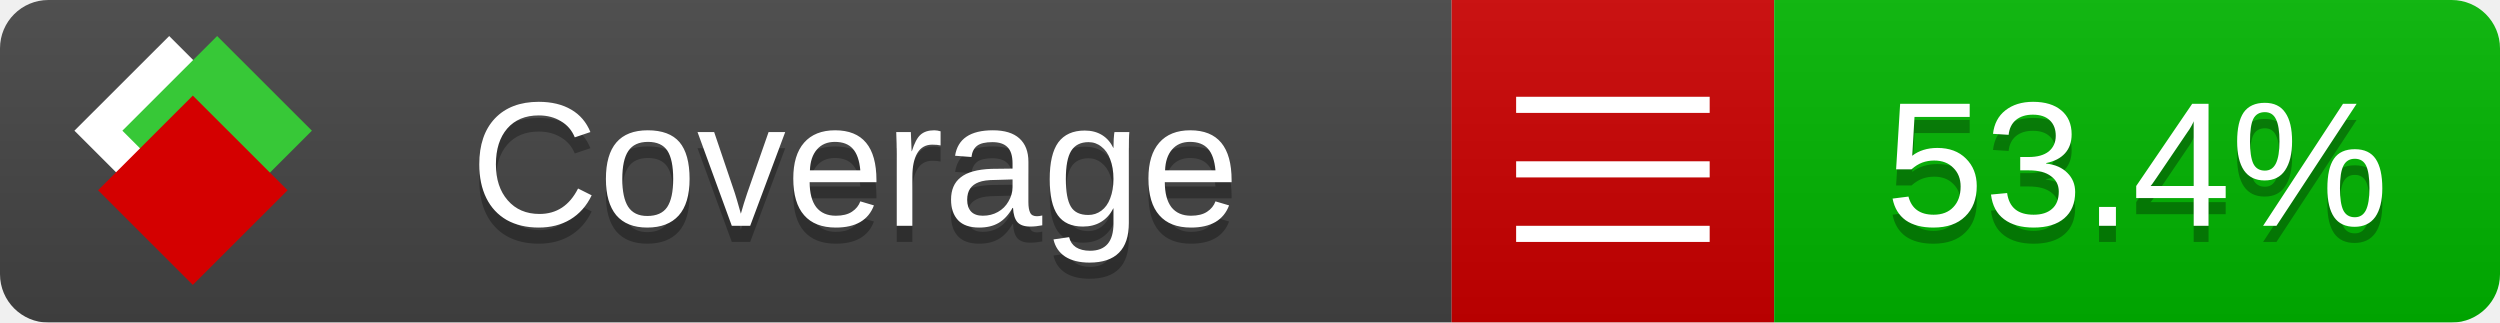
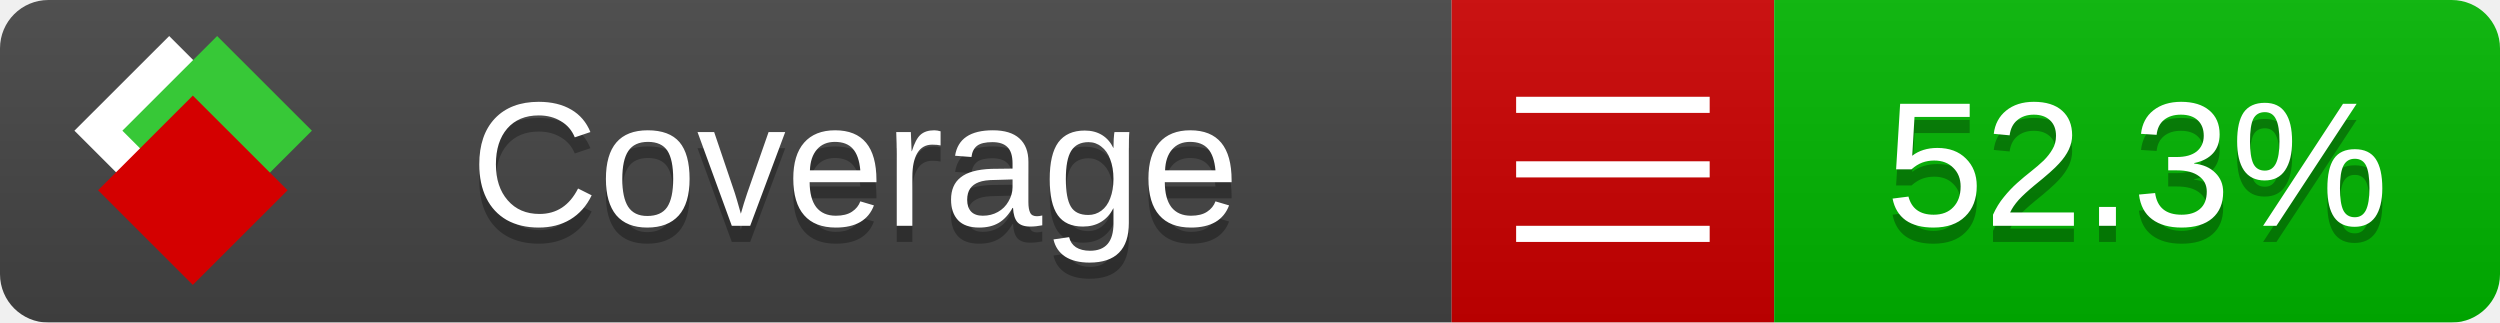
<svg xmlns="http://www.w3.org/2000/svg" xmlns:xlink="http://www.w3.org/1999/xlink" width="155" height="20">
  <style type="text/css">
          
            @keyframes fade1 {
                0% { visibility: visible; opacity: 1; }
               27% { visibility: visible; opacity: 1; }
               33% { visibility: hidden; opacity: 0; }
               60% { visibility: hidden; opacity: 0; }
               66% { visibility: hidden; opacity: 0; }
               93% { visibility: hidden; opacity: 0; }
              100% { visibility: visible; opacity: 1; }
            }
            @keyframes fade2 {
                0% { visibility: hidden; opacity: 0; }
               27% { visibility: hidden; opacity: 0; }
               33% { visibility: visible; opacity: 1; }
               60% { visibility: visible; opacity: 1; }
               66% { visibility: hidden; opacity: 0; }
               93% { visibility: hidden; opacity: 0; }
              100% { visibility: hidden; opacity: 0; }
            }
            @keyframes fade3 {
                0% { visibility: hidden; opacity: 0; }
               27% { visibility: hidden; opacity: 0; }
               33% { visibility: hidden; opacity: 0; }
               60% { visibility: hidden; opacity: 0; }
               66% { visibility: visible; opacity: 1; }
               93% { visibility: visible; opacity: 1; }
              100% { visibility: hidden; opacity: 0; }
            }
            .linecoverage {
                animation-duration: 15s;
                animation-name: fade1;
                animation-iteration-count: infinite;
            }
            .branchcoverage {
                animation-duration: 15s;
                animation-name: fade2;
                animation-iteration-count: infinite;
            }
            .methodcoverage {
                animation-duration: 15s;
                animation-name: fade3;
                animation-iteration-count: infinite;
            }
          
    </style>
  <defs>
    <linearGradient id="gradient" x2="0" y2="100%">
      <stop offset="0" stop-color="#bbb" stop-opacity=".1" />
      <stop offset="1" stop-opacity=".1" />
    </linearGradient>
    <linearGradient id="c">
      <stop offset="0" stop-color="#d40000" />
      <stop offset="1" stop-color="#ff2a2a" />
    </linearGradient>
    <linearGradient id="a">
      <stop offset="0" stop-color="#e0e0de" />
      <stop offset="1" stop-color="#fff" />
    </linearGradient>
    <linearGradient id="b">
      <stop offset="0" stop-color="#37c837" />
      <stop offset="1" stop-color="#217821" />
    </linearGradient>
    <linearGradient xlink:href="#a" id="e" x1="106.44" x2="69.96" y1="-11.96" y2="-46.84" gradientTransform="matrix(-.8426 -.00045 -.00045 -.8426 -94.27 -75.82)" gradientUnits="userSpaceOnUse" />
    <linearGradient xlink:href="#b" id="f" x1="56.19" x2="77.97" y1="-23.45" y2="10.62" gradientTransform="matrix(.8426 .00045 .00045 .8426 94.27 75.82)" gradientUnits="userSpaceOnUse" />
    <linearGradient xlink:href="#c" id="g" x1="79.98" x2="132.9" y1="10.79" y2="10.79" gradientTransform="matrix(.8426 .00045 .00045 .8426 94.27 75.82)" gradientUnits="userSpaceOnUse" />
    <mask id="mask">
      <rect width="155" height="20" rx="3" fill="#fff" />
    </mask>
    <g id="icon" transform="matrix(.04486 0 0 .04481 -.48 -.63)">
      <rect width="52.92" height="52.92" x="-109.72" y="-27.13" fill="url(#e)" transform="rotate(-135)" />
      <rect width="52.92" height="52.92" x="70.19" y="-39.18" fill="url(#f)" transform="rotate(45)" />
      <rect width="52.92" height="52.92" x="80.05" y="-15.74" fill="url(#g)" transform="rotate(45)" />
    </g>
  </defs>
  <g mask="url(#mask)">
    <rect x="0" y="0" width="90" height="20" fill="#444" />
    <rect x="90" y="0" width="20" height="20" fill="#c00" />
    <rect x="110" y="0" width="45" height="20" fill="#00B600" />
    <rect x="0" y="0" width="155" height="20" fill="url(#gradient)" />
  </g>
  <g>
    <path class="" stroke="#fff" d="M94 6.5 h12 M94 10.5 h12 M94 14.5 h12" />
  </g>
  <g fill="#fff" text-anchor="middle" font-family="Verdana,Arial,Geneva,sans-serif" font-size="11">
    <a xlink:href="https://github.com/danielpalme/ReportGenerator" target="_top">
      <use xlink:href="#icon" transform="translate(3,1) scale(3.5)" />
    </a>
    <text x="53" y="15" fill="#010101" fill-opacity=".3">Coverage</text>
    <text x="53" y="14" fill="#fff">Coverage</text>
-     <text class="" x="132.5" y="15" fill="#010101" fill-opacity=".3">53.4%</text>
-     <text class="" x="132.5" y="14">53.4%</text>
+     <text class="" x="132.5" y="15" fill="#010101" fill-opacity=".3">52.3%</text>
+     <text class="" x="132.5" y="14">52.3%</text>
  </g>
  <g>
    <rect class="" x="90" y="0" width="65" height="20" fill-opacity="0" />
  </g>
</svg>
